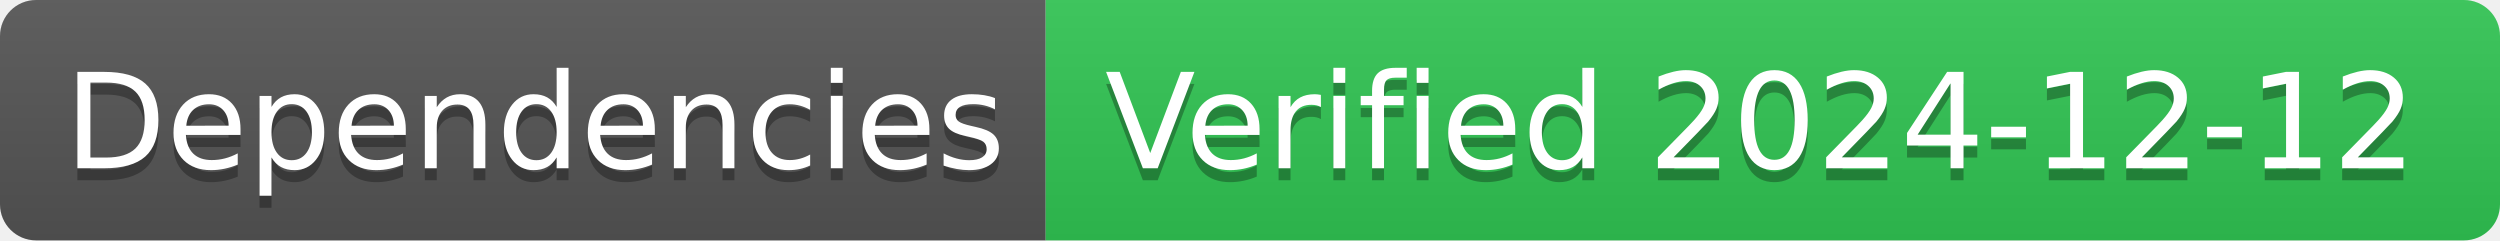
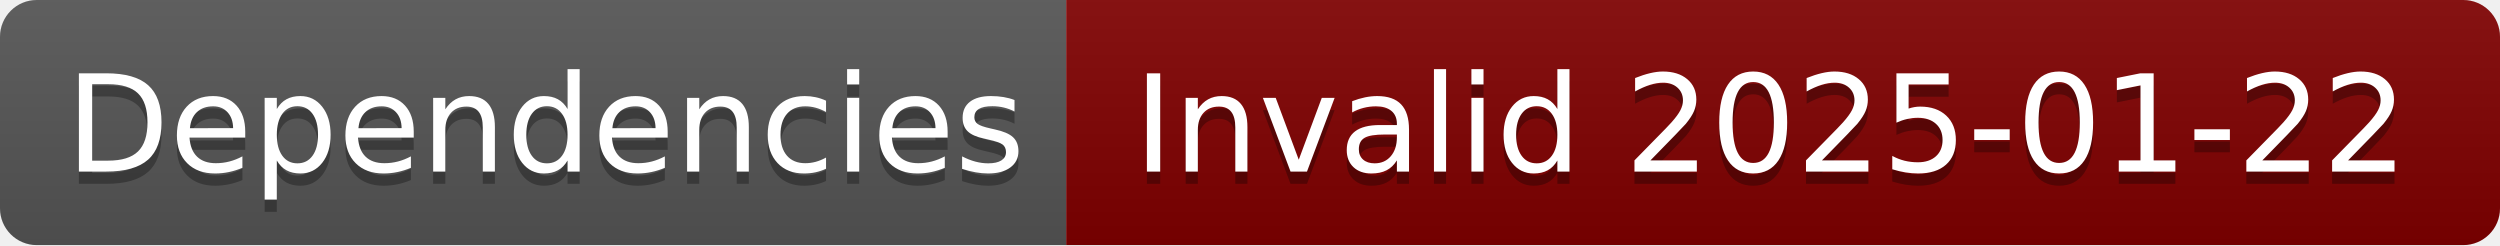
- <svg xmlns="http://www.w3.org/2000/svg" width="208" height="20" role="img" aria-label="Dependencies: Verified 2024-12-12">
+ <svg xmlns="http://www.w3.org/2000/svg" width="204" height="20" role="img" aria-label="Dependencies: Invalid 2025-01-22">
  <linearGradient id="s" x2="0" y2="100%">
    <stop offset="0" stop-color="#bbb" stop-opacity=".1" />
    <stop offset="1" stop-opacity=".1" />
  </linearGradient>
  <clipPath id="r">
-     <rect width="208" height="20" rx="3" fill="#fff" />
+     <rect width="204" height="20" rx="3" fill="#fff" />
  </clipPath>
  <g clip-path="url(#r)">
    <rect width="87" height="20" fill="#555" />
-     <rect x="87" width="121" height="20" fill="#31c653" />
-     <rect width="208" height="20" fill="url(#s)" />
+     <rect x="87" width="117" height="20" fill="#800000" />
+     <rect width="204" height="20" fill="url(#s)" />
  </g>
  <g fill="#fff" text-anchor="middle" font-family="Verdana,Geneva,DejaVu Sans,sans-serif" text-rendering="geometricPrecision" font-size="110">
    <text aria-hidden="true" x="445" y="150" fill="#010101" fill-opacity=".3" transform="scale(.1)" textLength="770">Dependencies</text>
    <text x="445" y="140" transform="scale(.1)" fill="#fff" textLength="770">Dependencies</text>
-     <text aria-hidden="true" x="1465" y="150" fill="#010101" fill-opacity=".3" transform="scale(.1)" textLength="1110">Verified 2024-12-12</text>
-     <text x="1465" y="140" transform="scale(.1)" fill="#fff" textLength="1110">Verified 2024-12-12</text>
+     <text aria-hidden="true" x="1445" y="150" fill="#010101" fill-opacity=".3" transform="scale(.1)" textLength="1070">Invalid 2025-01-22</text>
+     <text x="1445" y="140" transform="scale(.1)" fill="#fff" textLength="1070">Invalid 2025-01-22</text>
  </g>
</svg>
